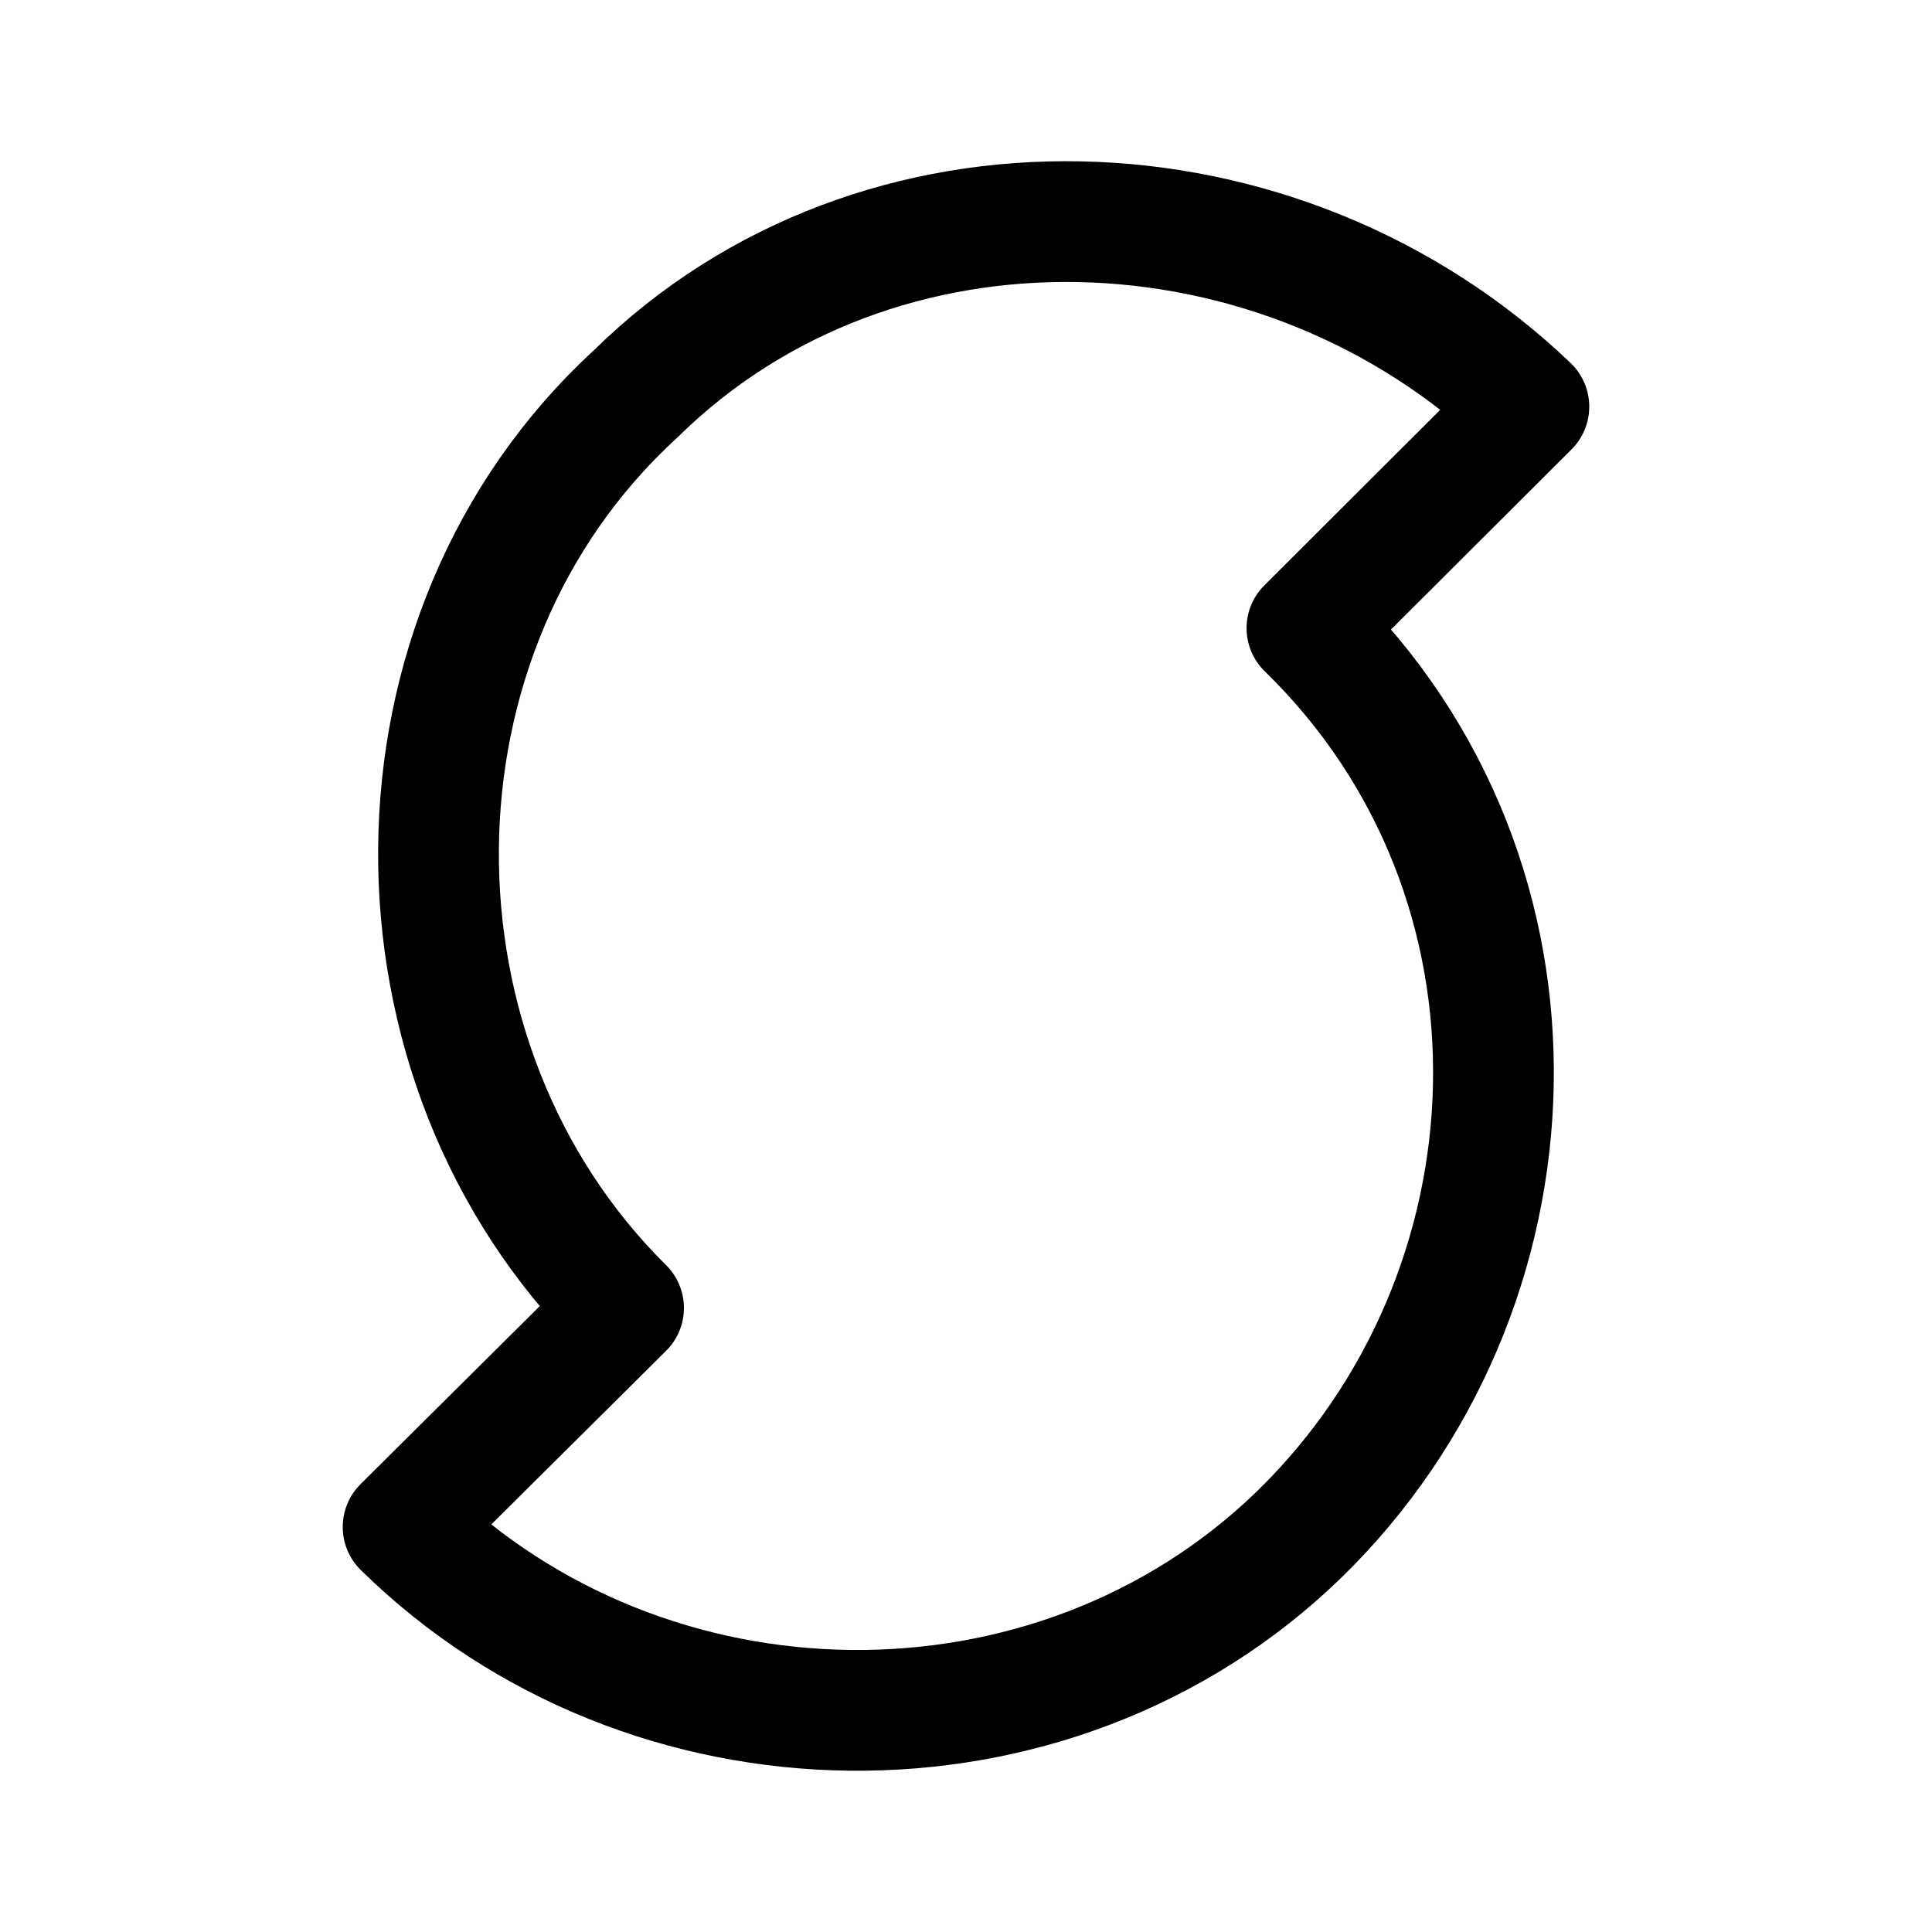
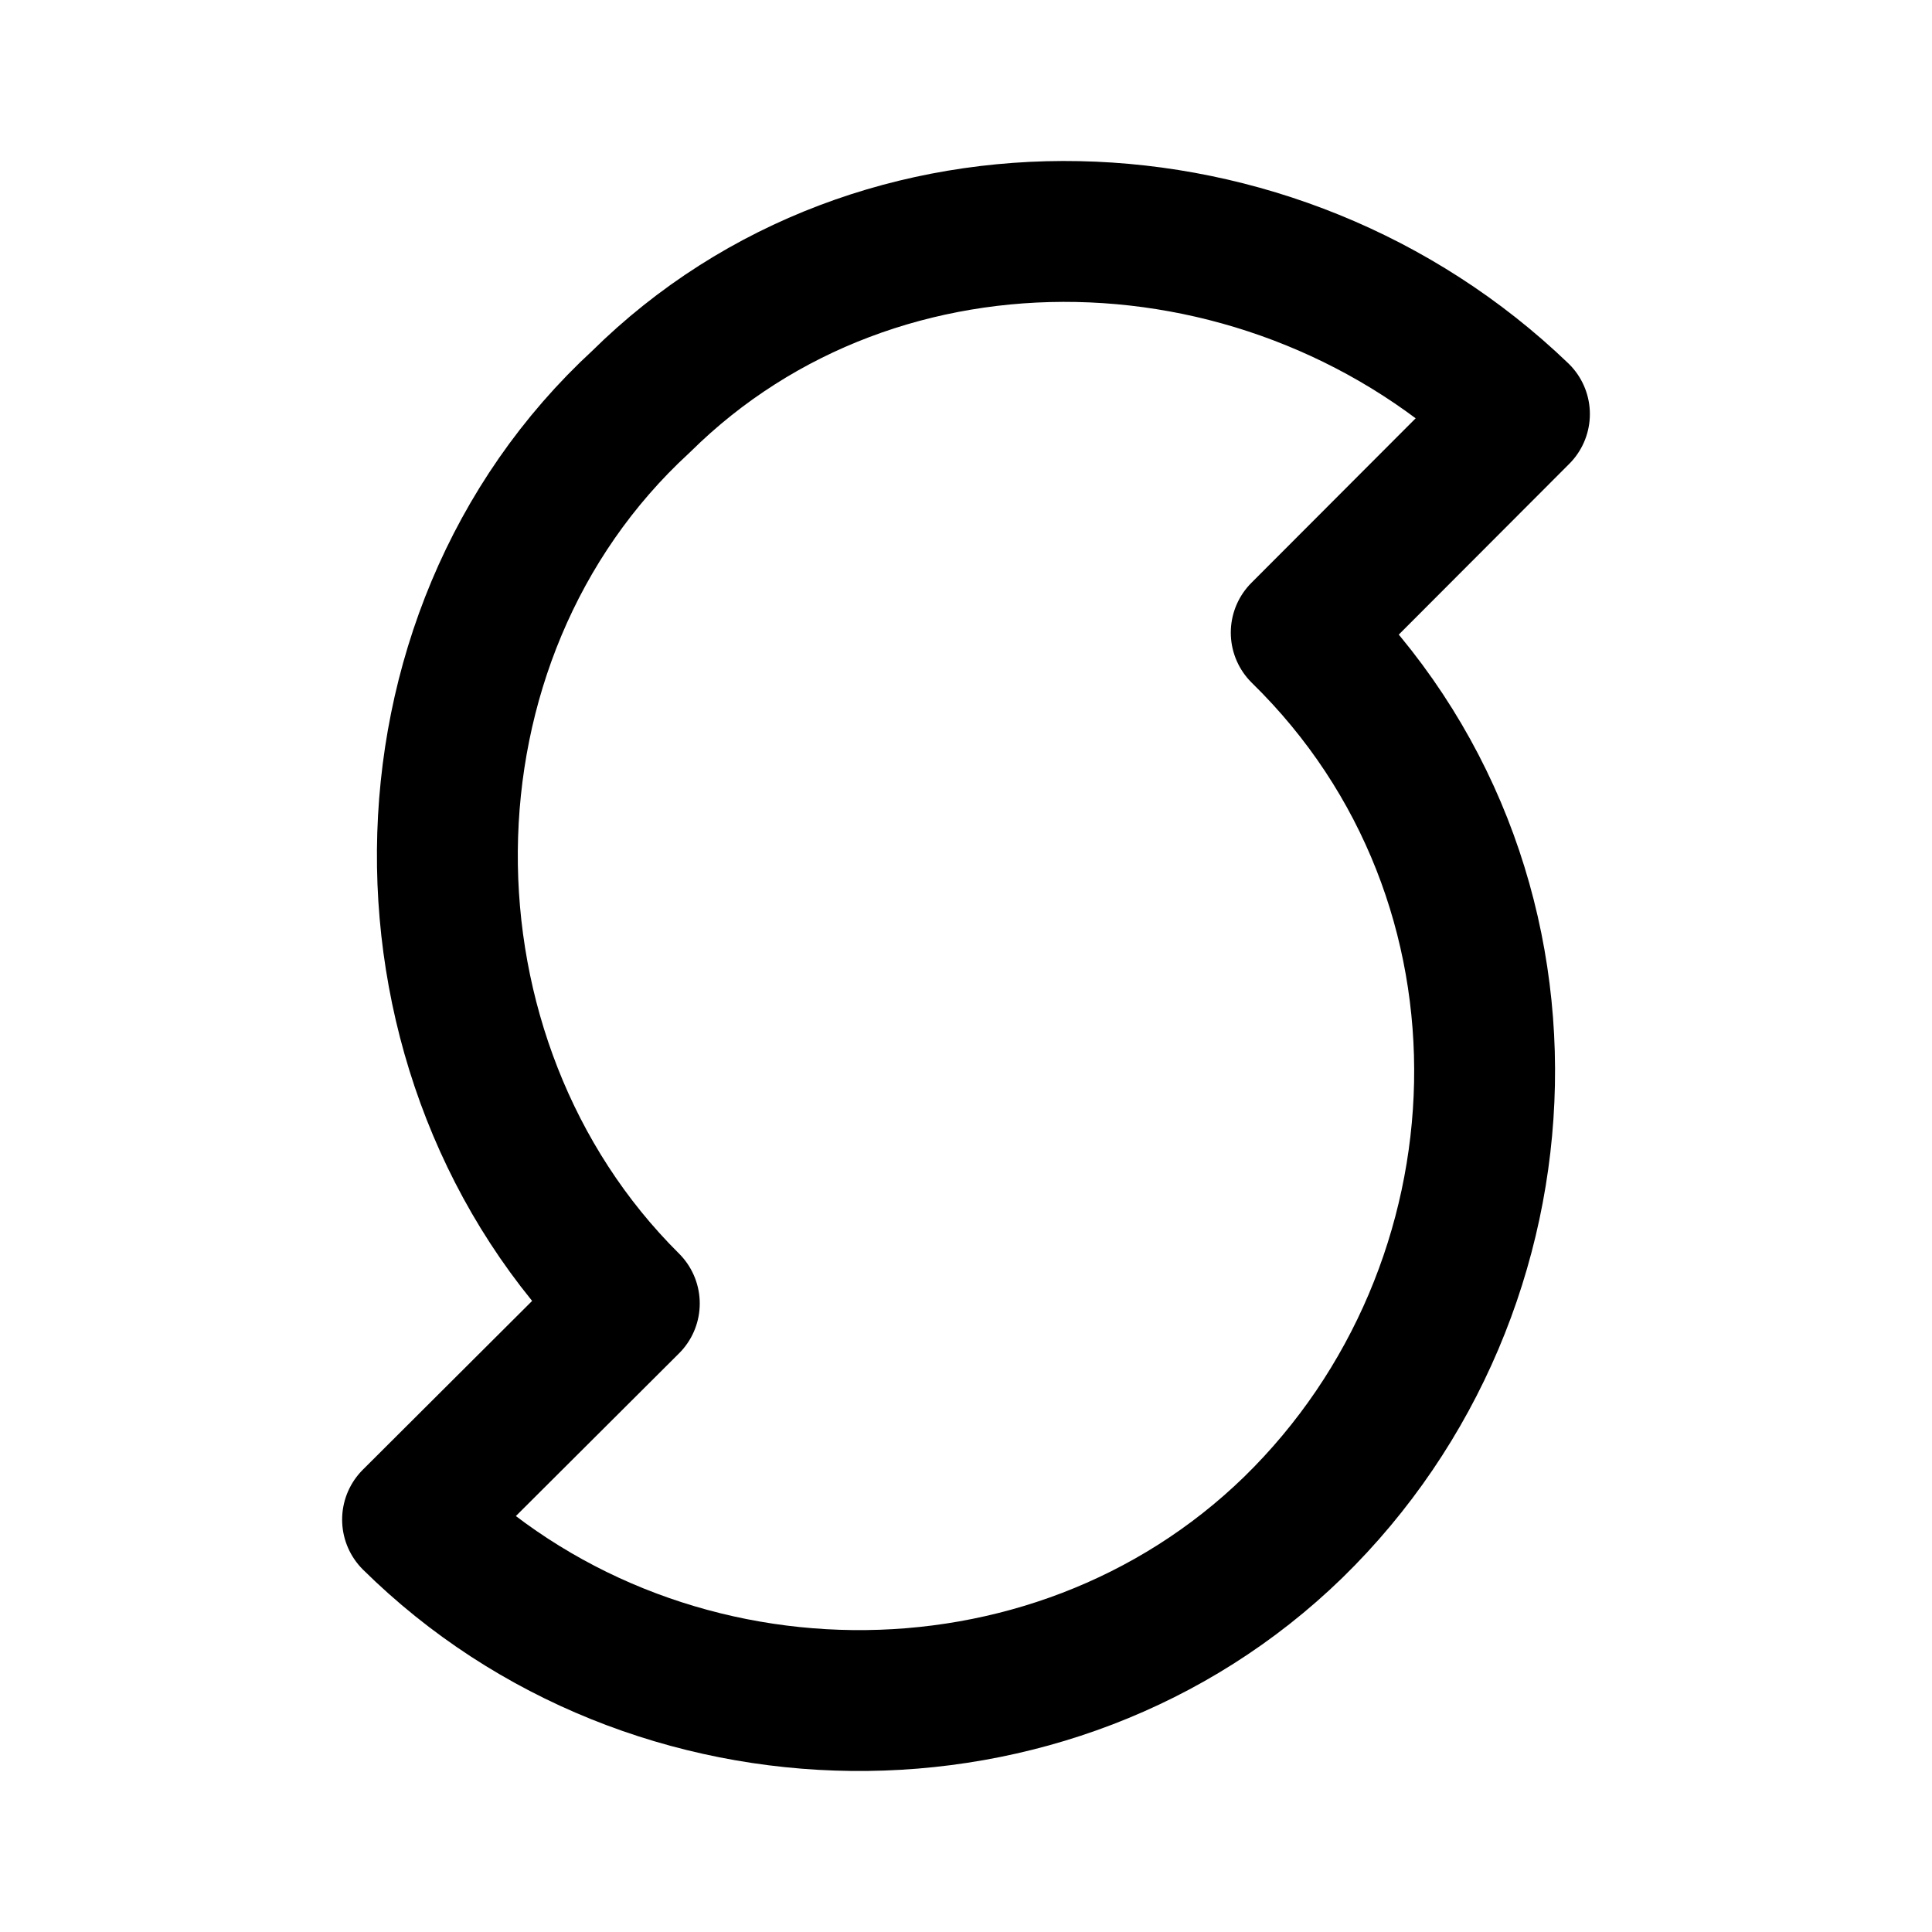
- <svg xmlns="http://www.w3.org/2000/svg" width="192" height="192" viewBox="0 0 192 192">
-   <path fill="none" stroke="#000" stroke-linecap="round" stroke-linejoin="round" stroke-width="12" d="m129.884 62.422 22.054-22.01m-89.97 89.572L40.06 151.748m21.907-21.764c-24.653-24.389-24.778-67.015 1.19-90.828 24.055-23.715 64.092-22.361 88.78 1.256m-22.054 22.01c25.724 25.062 23.943 66.038-.812 90.11-24.468 23.696-64.753 23.067-89.01-.784" />
+ <svg xmlns="http://www.w3.org/2000/svg" width="192" height="192" viewBox="0 0 192 192" fill="none">
+   <path d="M129.316 62.868 151 41.148m-.001 0c-24.274-23.305-63.638-24.641-87.29-1.24-25.532 23.5-25.408 65.563-1.169 89.63L41 151.015c23.85 23.536 63.46 24.156 87.517.773 24.339-23.754 26.09-64.19.798-88.92" stroke="#000" stroke-width="14" stroke-linecap="round" stroke-linejoin="round" />
</svg>
